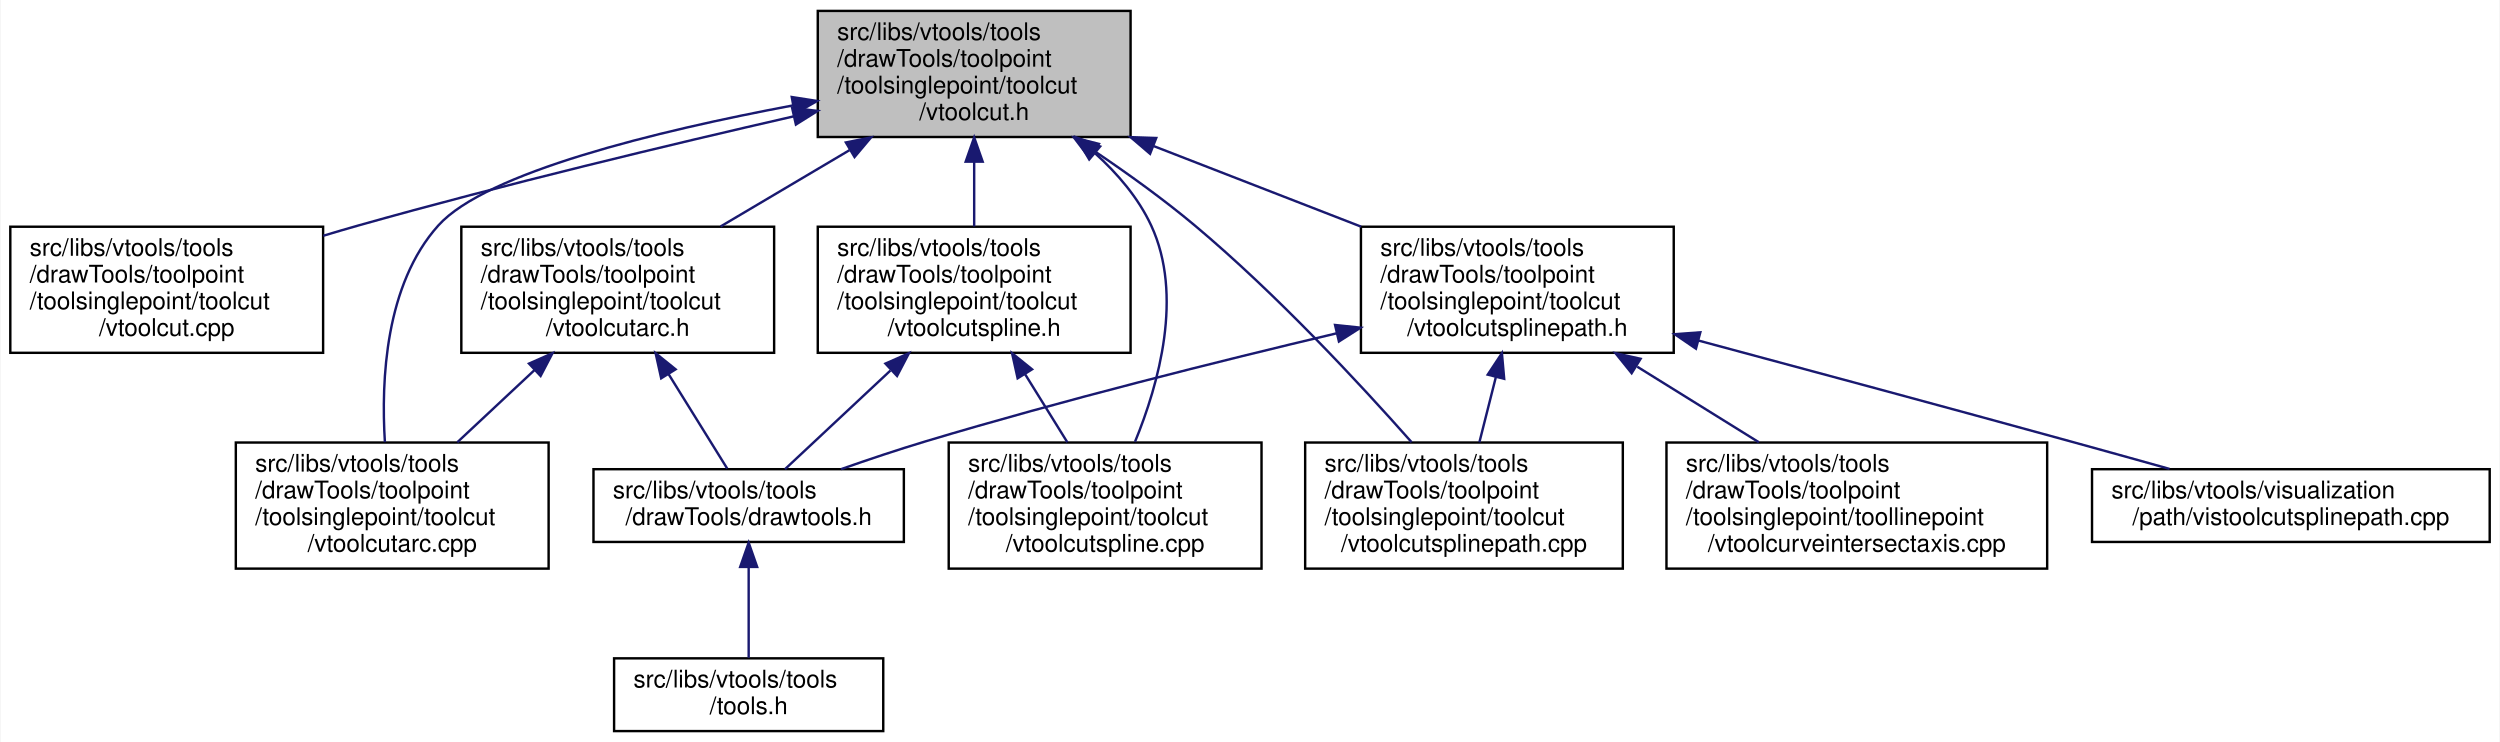
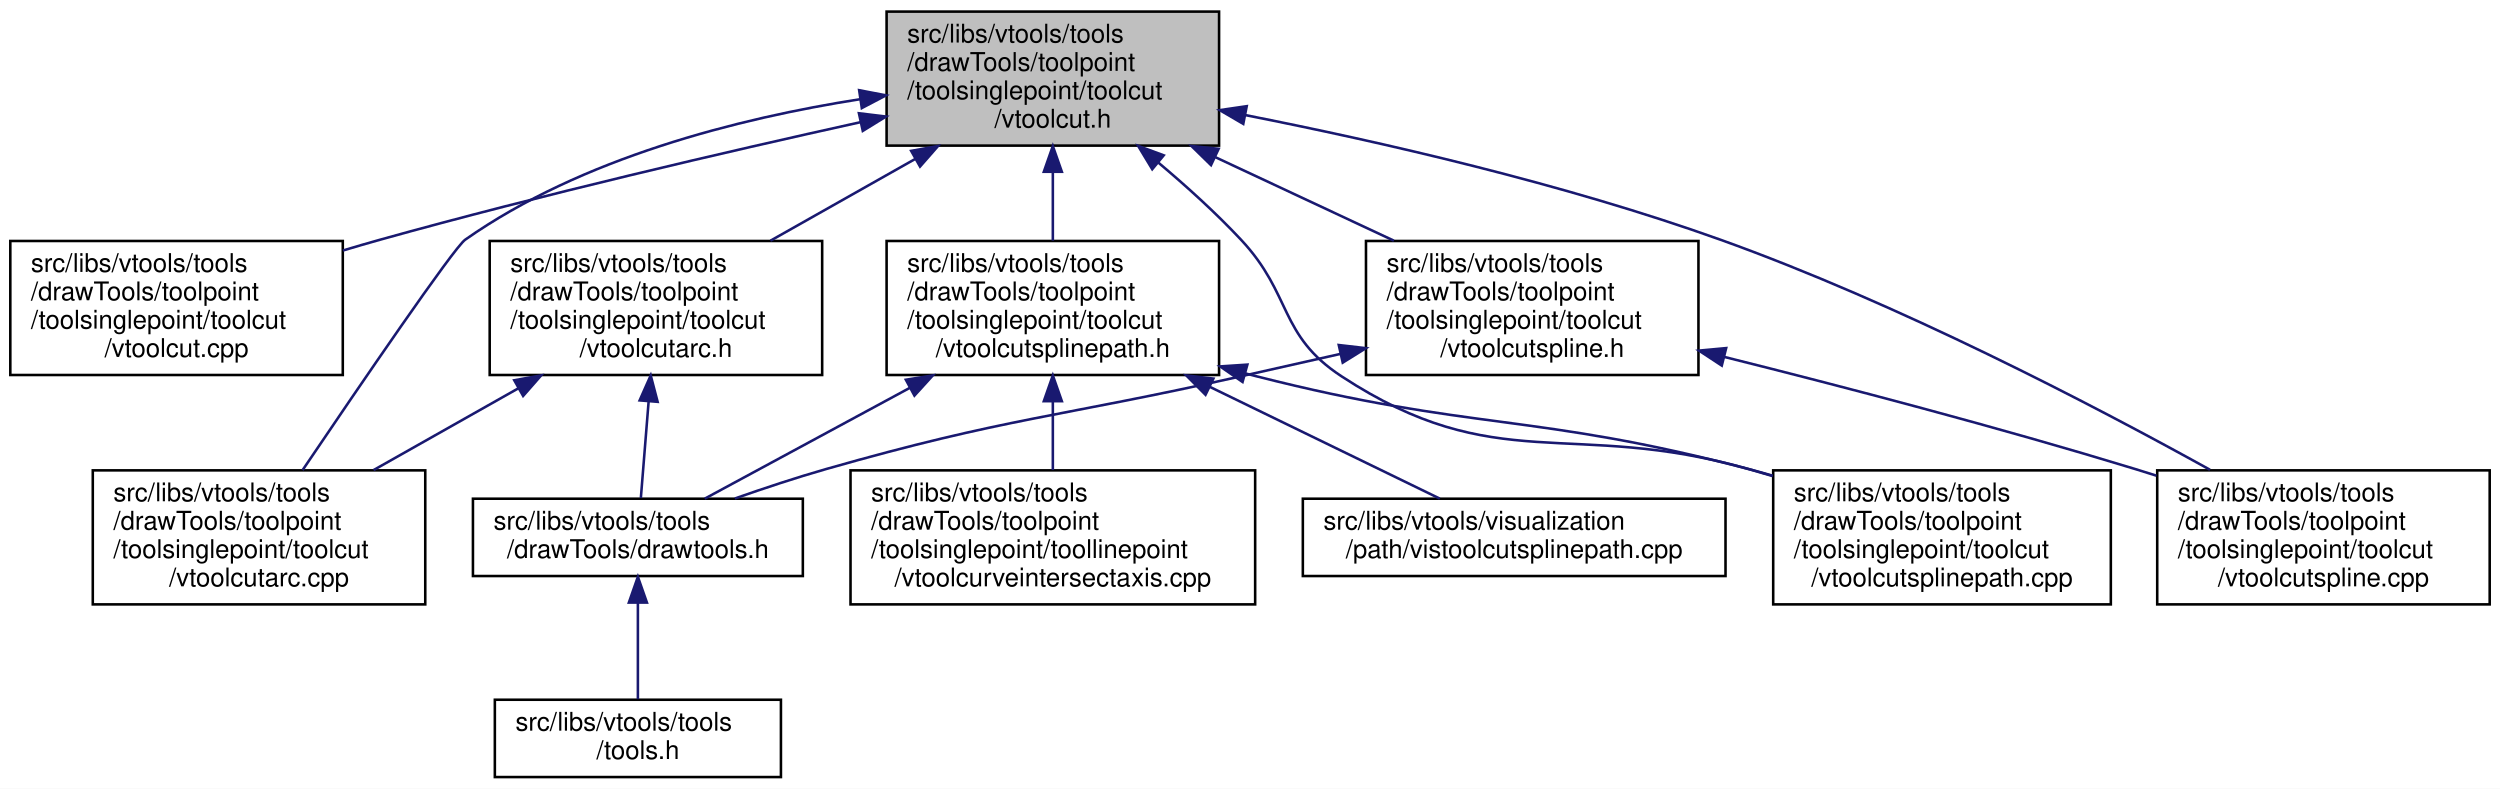
- <svg xmlns="http://www.w3.org/2000/svg" xmlns:xlink="http://www.w3.org/1999/xlink" width="1031pt" height="306pt" viewBox="0.00 0.00 1030.50 306.00">
+ <svg xmlns="http://www.w3.org/2000/svg" xmlns:xlink="http://www.w3.org/1999/xlink" width="970pt" height="306pt" viewBox="0.00 0.00 970.00 306.00">
  <g id="graph0" class="graph" transform="scale(1 1) rotate(0) translate(4 302)">
-     <polygon fill="white" stroke="transparent" points="-4,4 -4,-302 1026.5,-302 1026.5,4 -4,4" />
+     <polygon fill="white" stroke="transparent" points="-4,4 -4,-302 966,-302 966,4 -4,4" />
    <g id="node1" class="node">
      <g id="a_node1">
        <a xlink:title=" ">
-           <polygon fill="#bfbfbf" stroke="black" points="333,-245.5 333,-297.5 462,-297.5 462,-245.5 333,-245.5" />
-           <text text-anchor="start" x="341" y="-285.5" font-family="Helvetica,sans-Serif" font-size="10.00">src/libs/vtools/tools</text>
-           <text text-anchor="start" x="341" y="-274.5" font-family="Helvetica,sans-Serif" font-size="10.00">/drawTools/toolpoint</text>
-           <text text-anchor="start" x="341" y="-263.5" font-family="Helvetica,sans-Serif" font-size="10.00">/toolsinglepoint/toolcut</text>
-           <text text-anchor="middle" x="397.5" y="-252.5" font-family="Helvetica,sans-Serif" font-size="10.00">/vtoolcut.h</text>
+           <polygon fill="#bfbfbf" stroke="black" points="340,-245.5 340,-297.5 469,-297.5 469,-245.5 340,-245.5" />
+           <text text-anchor="start" x="348" y="-285.5" font-family="Helvetica,sans-Serif" font-size="10.00">src/libs/vtools/tools</text>
+           <text text-anchor="start" x="348" y="-274.5" font-family="Helvetica,sans-Serif" font-size="10.00">/drawTools/toolpoint</text>
+           <text text-anchor="start" x="348" y="-263.5" font-family="Helvetica,sans-Serif" font-size="10.00">/toolsinglepoint/toolcut</text>
+           <text text-anchor="middle" x="404.5" y="-252.5" font-family="Helvetica,sans-Serif" font-size="10.00">/vtoolcut.h</text>
        </a>
      </g>
    </g>
    <g id="node2" class="node">
      <g id="a_node2">
        <a xlink:href="../../d2/dc5/vtoolcut_8cpp.html" target="_top" xlink:title=" ">
          <polygon fill="white" stroke="black" points="0,-156.5 0,-208.5 129,-208.5 129,-156.5 0,-156.5" />
          <text text-anchor="start" x="8" y="-196.5" font-family="Helvetica,sans-Serif" font-size="10.00">src/libs/vtools/tools</text>
          <text text-anchor="start" x="8" y="-185.5" font-family="Helvetica,sans-Serif" font-size="10.00">/drawTools/toolpoint</text>
          <text text-anchor="start" x="8" y="-174.5" font-family="Helvetica,sans-Serif" font-size="10.00">/toolsinglepoint/toolcut</text>
          <text text-anchor="middle" x="64.5" y="-163.5" font-family="Helvetica,sans-Serif" font-size="10.00">/vtoolcut.cpp</text>
        </a>
      </g>
    </g>
    <g id="edge1" class="edge">
-       <path fill="none" stroke="midnightblue" d="M323.04,-254.01C272.21,-242.38 203.48,-225.91 143.5,-209 138.78,-207.67 133.93,-206.24 129.05,-204.77" />
-       <polygon fill="midnightblue" stroke="midnightblue" points="322.43,-257.46 332.95,-256.27 323.98,-250.64 322.43,-257.46" />
+       <path fill="none" stroke="midnightblue" d="M329.89,-254.6C277.46,-243.02 205.85,-226.38 143.5,-209 138.78,-207.68 133.92,-206.27 129.04,-204.8" />
+       <polygon fill="midnightblue" stroke="midnightblue" points="329.26,-258.05 339.77,-256.78 330.76,-251.21 329.26,-258.05" />
    </g>
    <g id="node3" class="node">
      <g id="a_node3">
        <a xlink:href="../../dc/db5/vtoolcutarc_8cpp.html" target="_top" xlink:title=" ">
-           <polygon fill="white" stroke="black" points="93,-67.5 93,-119.5 222,-119.5 222,-67.5 93,-67.5" />
-           <text text-anchor="start" x="101" y="-107.5" font-family="Helvetica,sans-Serif" font-size="10.00">src/libs/vtools/tools</text>
-           <text text-anchor="start" x="101" y="-96.5" font-family="Helvetica,sans-Serif" font-size="10.00">/drawTools/toolpoint</text>
-           <text text-anchor="start" x="101" y="-85.5" font-family="Helvetica,sans-Serif" font-size="10.00">/toolsinglepoint/toolcut</text>
-           <text text-anchor="middle" x="157.5" y="-74.5" font-family="Helvetica,sans-Serif" font-size="10.00">/vtoolcutarc.cpp</text>
+           <polygon fill="white" stroke="black" points="32,-67.5 32,-119.5 161,-119.5 161,-67.5 32,-67.5" />
+           <text text-anchor="start" x="40" y="-107.5" font-family="Helvetica,sans-Serif" font-size="10.00">src/libs/vtools/tools</text>
+           <text text-anchor="start" x="40" y="-96.5" font-family="Helvetica,sans-Serif" font-size="10.00">/drawTools/toolpoint</text>
+           <text text-anchor="start" x="40" y="-85.5" font-family="Helvetica,sans-Serif" font-size="10.00">/toolsinglepoint/toolcut</text>
+           <text text-anchor="middle" x="96.5" y="-74.5" font-family="Helvetica,sans-Serif" font-size="10.00">/vtoolcutarc.cpp</text>
        </a>
      </g>
    </g>
    <g id="edge2" class="edge">
-       <path fill="none" stroke="midnightblue" d="M322.79,-258.53C266.63,-247.97 196.15,-230.87 176.5,-209 154.68,-184.72 152.87,-145.32 154.48,-119.65" />
-       <polygon fill="midnightblue" stroke="midnightblue" points="322.27,-261.99 332.73,-260.36 323.53,-255.1 322.27,-261.99" />
+       <path fill="none" stroke="midnightblue" d="M329.85,-263.53C282.43,-256.09 221.68,-240.73 176.5,-209 172.11,-205.92 135.55,-152.36 113.4,-119.6" />
+       <polygon fill="midnightblue" stroke="midnightblue" points="329.35,-267 339.76,-265 330.38,-260.07 329.35,-267" />
    </g>
    <g id="node4" class="node">
      <g id="a_node4">
-         <a xlink:href="../../d7/dea/vtoolcutspline_8h.html" target="_top" xlink:title=" ">
-           <polygon fill="white" stroke="black" points="333,-156.5 333,-208.5 462,-208.5 462,-156.5 333,-156.5" />
-           <text text-anchor="start" x="341" y="-196.5" font-family="Helvetica,sans-Serif" font-size="10.00">src/libs/vtools/tools</text>
-           <text text-anchor="start" x="341" y="-185.5" font-family="Helvetica,sans-Serif" font-size="10.00">/drawTools/toolpoint</text>
-           <text text-anchor="start" x="341" y="-174.5" font-family="Helvetica,sans-Serif" font-size="10.00">/toolsinglepoint/toolcut</text>
-           <text text-anchor="middle" x="397.5" y="-163.5" font-family="Helvetica,sans-Serif" font-size="10.00">/vtoolcutspline.h</text>
-         </a>
-       </g>
-     </g>
-     <g id="edge3" class="edge">
-       <path fill="none" stroke="midnightblue" d="M397.5,-235.19C397.5,-226.28 397.5,-216.9 397.5,-208.61" />
-       <polygon fill="midnightblue" stroke="midnightblue" points="394,-235.34 397.5,-245.34 401,-235.34 394,-235.34" />
-     </g>
-     <g id="node7" class="node">
-       <g id="a_node7">
-         <a xlink:href="../../da/dae/vtoolcutspline_8cpp.html" target="_top" xlink:title=" ">
-           <polygon fill="white" stroke="black" points="387,-67.5 387,-119.5 516,-119.5 516,-67.5 387,-67.5" />
-           <text text-anchor="start" x="395" y="-107.5" font-family="Helvetica,sans-Serif" font-size="10.00">src/libs/vtools/tools</text>
-           <text text-anchor="start" x="395" y="-96.5" font-family="Helvetica,sans-Serif" font-size="10.00">/drawTools/toolpoint</text>
-           <text text-anchor="start" x="395" y="-85.5" font-family="Helvetica,sans-Serif" font-size="10.00">/toolsinglepoint/toolcut</text>
-           <text text-anchor="middle" x="451.5" y="-74.5" font-family="Helvetica,sans-Serif" font-size="10.00">/vtoolcutspline.cpp</text>
-         </a>
-       </g>
-     </g>
-     <g id="edge7" class="edge">
-       <path fill="none" stroke="midnightblue" d="M447.23,-238.9C456.65,-230.41 465.21,-220.38 470.5,-209 483.84,-180.31 473.67,-143.75 463.81,-119.76" />
-       <polygon fill="midnightblue" stroke="midnightblue" points="444.94,-236.25 439.54,-245.36 449.45,-241.61 444.94,-236.25" />
-     </g>
-     <g id="node8" class="node">
-       <g id="a_node8">
-         <a xlink:href="../../d6/d9d/vtoolcutsplinepath_8h.html" target="_top" xlink:title=" ">
-           <polygon fill="white" stroke="black" points="557,-156.5 557,-208.5 686,-208.5 686,-156.5 557,-156.5" />
-           <text text-anchor="start" x="565" y="-196.5" font-family="Helvetica,sans-Serif" font-size="10.00">src/libs/vtools/tools</text>
-           <text text-anchor="start" x="565" y="-185.5" font-family="Helvetica,sans-Serif" font-size="10.00">/drawTools/toolpoint</text>
-           <text text-anchor="start" x="565" y="-174.5" font-family="Helvetica,sans-Serif" font-size="10.00">/toolsinglepoint/toolcut</text>
-           <text text-anchor="middle" x="621.5" y="-163.5" font-family="Helvetica,sans-Serif" font-size="10.00">/vtoolcutsplinepath.h</text>
-         </a>
-       </g>
-     </g>
-     <g id="edge8" class="edge">
-       <path fill="none" stroke="midnightblue" d="M471.61,-241.72C499.25,-230.98 530.38,-218.89 557.08,-208.52" />
-       <polygon fill="midnightblue" stroke="midnightblue" points="470.04,-238.57 461.99,-245.45 472.58,-245.09 470.04,-238.57" />
-     </g>
-     <g id="node9" class="node">
-       <g id="a_node9">
-         <a xlink:href="../../d1/ddf/vtoolcutsplinepath_8cpp.html" target="_top" xlink:title=" ">
-           <polygon fill="white" stroke="black" points="534,-67.5 534,-119.5 665,-119.5 665,-67.5 534,-67.5" />
-           <text text-anchor="start" x="542" y="-107.5" font-family="Helvetica,sans-Serif" font-size="10.00">src/libs/vtools/tools</text>
-           <text text-anchor="start" x="542" y="-96.5" font-family="Helvetica,sans-Serif" font-size="10.00">/drawTools/toolpoint</text>
-           <text text-anchor="start" x="542" y="-85.5" font-family="Helvetica,sans-Serif" font-size="10.00">/toolsinglepoint/toolcut</text>
-           <text text-anchor="middle" x="599.5" y="-74.5" font-family="Helvetica,sans-Serif" font-size="10.00">/vtoolcutsplinepath.cpp</text>
-         </a>
-       </g>
-     </g>
-     <g id="edge16" class="edge">
-       <path fill="none" stroke="midnightblue" d="M447.12,-239.66C460.94,-230.36 475.67,-219.75 488.5,-209 522.02,-180.9 556.45,-143.87 577.89,-119.64" />
-       <polygon fill="midnightblue" stroke="midnightblue" points="445.06,-236.83 438.66,-245.27 448.93,-242.66 445.06,-236.83" />
-     </g>
-     <g id="node12" class="node">
-       <g id="a_node12">
        <a xlink:href="../../d5/dbe/vtoolcutarc_8h.html" target="_top" xlink:title=" ">
          <polygon fill="white" stroke="black" points="186,-156.5 186,-208.5 315,-208.5 315,-156.5 186,-156.5" />
          <text text-anchor="start" x="194" y="-196.5" font-family="Helvetica,sans-Serif" font-size="10.00">src/libs/vtools/tools</text>
          <text text-anchor="start" x="194" y="-185.5" font-family="Helvetica,sans-Serif" font-size="10.00">/drawTools/toolpoint</text>
          <text text-anchor="start" x="194" y="-174.5" font-family="Helvetica,sans-Serif" font-size="10.00">/toolsinglepoint/toolcut</text>
          <text text-anchor="middle" x="250.5" y="-163.5" font-family="Helvetica,sans-Serif" font-size="10.00">/vtoolcutarc.h</text>
        </a>
      </g>
    </g>
+     <g id="edge3" class="edge">
+       <path fill="none" stroke="midnightblue" d="M351.14,-240.35C332.8,-230 312.49,-218.52 294.94,-208.61" />
+       <polygon fill="midnightblue" stroke="midnightblue" points="349.53,-243.46 359.96,-245.34 352.97,-237.37 349.53,-243.46" />
+     </g>
+     <g id="node7" class="node">
+       <g id="a_node7">
+         <a xlink:href="../../d6/d9d/vtoolcutsplinepath_8h.html" target="_top" xlink:title=" ">
+           <polygon fill="white" stroke="black" points="340,-156.5 340,-208.5 469,-208.5 469,-156.5 340,-156.5" />
+           <text text-anchor="start" x="348" y="-196.5" font-family="Helvetica,sans-Serif" font-size="10.00">src/libs/vtools/tools</text>
+           <text text-anchor="start" x="348" y="-185.5" font-family="Helvetica,sans-Serif" font-size="10.00">/drawTools/toolpoint</text>
+           <text text-anchor="start" x="348" y="-174.5" font-family="Helvetica,sans-Serif" font-size="10.00">/toolsinglepoint/toolcut</text>
+           <text text-anchor="middle" x="404.5" y="-163.5" font-family="Helvetica,sans-Serif" font-size="10.00">/vtoolcutsplinepath.h</text>
+         </a>
+       </g>
+     </g>
+     <g id="edge7" class="edge">
+       <path fill="none" stroke="midnightblue" d="M404.5,-235.19C404.5,-226.28 404.5,-216.9 404.5,-208.61" />
+       <polygon fill="midnightblue" stroke="midnightblue" points="401,-235.34 404.5,-245.34 408,-235.34 401,-235.34" />
+     </g>
+     <g id="node8" class="node">
+       <g id="a_node8">
+         <a xlink:href="../../d1/ddf/vtoolcutsplinepath_8cpp.html" target="_top" xlink:title=" ">
+           <polygon fill="white" stroke="black" points="684,-67.5 684,-119.5 815,-119.5 815,-67.5 684,-67.5" />
+           <text text-anchor="start" x="692" y="-107.5" font-family="Helvetica,sans-Serif" font-size="10.00">src/libs/vtools/tools</text>
+           <text text-anchor="start" x="692" y="-96.5" font-family="Helvetica,sans-Serif" font-size="10.00">/drawTools/toolpoint</text>
+           <text text-anchor="start" x="692" y="-85.5" font-family="Helvetica,sans-Serif" font-size="10.00">/toolsinglepoint/toolcut</text>
+           <text text-anchor="middle" x="749.5" y="-74.5" font-family="Helvetica,sans-Serif" font-size="10.00">/vtoolcutsplinepath.cpp</text>
+         </a>
+       </g>
+     </g>
    <g id="edge13" class="edge">
-       <path fill="none" stroke="midnightblue" d="M346.08,-240.07C328.71,-229.79 309.52,-218.43 292.92,-208.61" />
-       <polygon fill="midnightblue" stroke="midnightblue" points="344.59,-243.25 354.98,-245.34 348.16,-237.23 344.59,-243.25" />
+       <path fill="none" stroke="midnightblue" d="M445.39,-238.95C456.3,-229.78 467.75,-219.42 477.5,-209 497.49,-187.65 492.04,-172.03 516.5,-156 576.74,-116.52 605.2,-139.62 674.5,-120 677.54,-119.14 680.65,-118.23 683.77,-117.28" />
+       <polygon fill="midnightblue" stroke="midnightblue" points="443.07,-236.34 437.59,-245.4 447.52,-241.73 443.07,-236.34" />
+     </g>
+     <g id="node11" class="node">
+       <g id="a_node11">
+         <a xlink:href="../../da/dae/vtoolcutspline_8cpp.html" target="_top" xlink:title=" ">
+           <polygon fill="white" stroke="black" points="833,-67.5 833,-119.5 962,-119.5 962,-67.5 833,-67.5" />
+           <text text-anchor="start" x="841" y="-107.5" font-family="Helvetica,sans-Serif" font-size="10.00">src/libs/vtools/tools</text>
+           <text text-anchor="start" x="841" y="-96.5" font-family="Helvetica,sans-Serif" font-size="10.00">/drawTools/toolpoint</text>
+           <text text-anchor="start" x="841" y="-85.5" font-family="Helvetica,sans-Serif" font-size="10.00">/toolsinglepoint/toolcut</text>
+           <text text-anchor="middle" x="897.5" y="-74.5" font-family="Helvetica,sans-Serif" font-size="10.00">/vtoolcutspline.cpp</text>
+         </a>
+       </g>
+     </g>
+     <g id="edge12" class="edge">
+       <path fill="none" stroke="midnightblue" d="M479.14,-257.35C531.59,-247 602.91,-230.71 663.5,-209 732.26,-184.36 807.39,-145.24 853.49,-119.72" />
+       <polygon fill="midnightblue" stroke="midnightblue" points="478.39,-253.93 469.25,-259.27 479.73,-260.8 478.39,-253.93" />
+     </g>
+     <g id="node12" class="node">
+       <g id="a_node12">
+         <a xlink:href="../../d7/dea/vtoolcutspline_8h.html" target="_top" xlink:title=" ">
+           <polygon fill="white" stroke="black" points="526,-156.5 526,-208.5 655,-208.5 655,-156.5 526,-156.5" />
+           <text text-anchor="start" x="534" y="-196.5" font-family="Helvetica,sans-Serif" font-size="10.00">src/libs/vtools/tools</text>
+           <text text-anchor="start" x="534" y="-185.5" font-family="Helvetica,sans-Serif" font-size="10.00">/drawTools/toolpoint</text>
+           <text text-anchor="start" x="534" y="-174.5" font-family="Helvetica,sans-Serif" font-size="10.00">/toolsinglepoint/toolcut</text>
+           <text text-anchor="middle" x="590.5" y="-163.5" font-family="Helvetica,sans-Serif" font-size="10.00">/vtoolcutspline.h</text>
+         </a>
+       </g>
+     </g>
+     <g id="edge14" class="edge">
+       <path fill="none" stroke="midnightblue" d="M467.45,-241.06C489.98,-230.52 515.15,-218.75 536.82,-208.61" />
+       <polygon fill="midnightblue" stroke="midnightblue" points="465.87,-237.93 458.3,-245.34 468.84,-244.27 465.87,-237.93" />
+     </g>
+     <g id="edge6" class="edge">
+       <path fill="none" stroke="midnightblue" d="M197.14,-151.35C178.8,-141 158.49,-129.52 140.94,-119.61" />
+       <polygon fill="midnightblue" stroke="midnightblue" points="195.53,-154.46 205.96,-156.34 198.97,-148.37 195.53,-154.46" />
    </g>
    <g id="node5" class="node">
      <g id="a_node5">
        <a xlink:href="../../d4/d56/drawtools_8h.html" target="_top" xlink:title=" ">
-           <polygon fill="white" stroke="black" points="240.5,-78.5 240.5,-108.5 368.5,-108.5 368.5,-78.5 240.5,-78.5" />
-           <text text-anchor="start" x="248.5" y="-96.5" font-family="Helvetica,sans-Serif" font-size="10.00">src/libs/vtools/tools</text>
-           <text text-anchor="middle" x="304.5" y="-85.5" font-family="Helvetica,sans-Serif" font-size="10.00">/drawTools/drawtools.h</text>
+           <polygon fill="white" stroke="black" points="179.5,-78.5 179.5,-108.5 307.5,-108.5 307.5,-78.5 179.5,-78.5" />
+           <text text-anchor="start" x="187.5" y="-96.5" font-family="Helvetica,sans-Serif" font-size="10.00">src/libs/vtools/tools</text>
+           <text text-anchor="middle" x="243.5" y="-85.5" font-family="Helvetica,sans-Serif" font-size="10.00">/drawTools/drawtools.h</text>
        </a>
      </g>
    </g>
    <g id="edge4" class="edge">
-       <path fill="none" stroke="midnightblue" d="M362.96,-149.19C347.97,-135.17 331.2,-119.48 319.48,-108.52" />
-       <polygon fill="midnightblue" stroke="midnightblue" points="360.91,-152.06 370.6,-156.34 365.69,-146.95 360.91,-152.06" />
-     </g>
-     <g id="edge6" class="edge">
-       <path fill="none" stroke="midnightblue" d="M418.52,-147.64C424.31,-138.31 430.49,-128.35 435.92,-119.61" />
-       <polygon fill="midnightblue" stroke="midnightblue" points="415.42,-145.99 413.12,-156.34 421.37,-149.69 415.42,-145.99" />
+       <path fill="none" stroke="midnightblue" d="M247.66,-146.15C246.6,-133.05 245.47,-118.93 244.65,-108.77" />
+       <polygon fill="midnightblue" stroke="midnightblue" points="244.18,-146.65 248.48,-156.34 251.16,-146.09 244.18,-146.65" />
    </g>
    <g id="node6" class="node">
      <g id="a_node6">
        <a xlink:href="../../d5/da5/tools_8h.html" target="_top" xlink:title=" ">
-           <polygon fill="white" stroke="black" points="249,-0.5 249,-30.5 360,-30.5 360,-0.5 249,-0.5" />
-           <text text-anchor="start" x="257" y="-18.5" font-family="Helvetica,sans-Serif" font-size="10.00">src/libs/vtools/tools</text>
-           <text text-anchor="middle" x="304.5" y="-7.5" font-family="Helvetica,sans-Serif" font-size="10.00">/tools.h</text>
+           <polygon fill="white" stroke="black" points="188,-0.5 188,-30.5 299,-30.5 299,-0.5 188,-0.5" />
+           <text text-anchor="start" x="196" y="-18.5" font-family="Helvetica,sans-Serif" font-size="10.00">src/libs/vtools/tools</text>
+           <text text-anchor="middle" x="243.5" y="-7.5" font-family="Helvetica,sans-Serif" font-size="10.00">/tools.h</text>
        </a>
      </g>
    </g>
    <g id="edge5" class="edge">
-       <path fill="none" stroke="midnightblue" d="M304.5,-68.09C304.5,-55.76 304.5,-41.22 304.5,-30.73" />
-       <polygon fill="midnightblue" stroke="midnightblue" points="301,-68.2 304.5,-78.2 308,-68.21 301,-68.2" />
+       <path fill="none" stroke="midnightblue" d="M243.5,-68.09C243.5,-55.76 243.5,-41.22 243.5,-30.73" />
+       <polygon fill="midnightblue" stroke="midnightblue" points="240,-68.2 243.5,-78.2 247,-68.21 240,-68.2" />
+     </g>
+     <g id="edge8" class="edge">
+       <path fill="none" stroke="midnightblue" d="M348.96,-151.49C321.98,-136.91 290.85,-120.08 269.44,-108.52" />
+       <polygon fill="midnightblue" stroke="midnightblue" points="347.47,-154.66 357.93,-156.34 350.8,-148.5 347.47,-154.66" />
    </g>
    <g id="edge9" class="edge">
-       <path fill="none" stroke="midnightblue" d="M547.05,-164.56C498.48,-153.06 433.87,-136.91 377.5,-120 366.06,-116.57 353.75,-112.44 342.56,-108.51" />
-       <polygon fill="midnightblue" stroke="midnightblue" points="546.32,-167.98 556.85,-166.87 547.92,-161.17 546.32,-167.98" />
+       <path fill="none" stroke="midnightblue" d="M479.15,-157.13C480.61,-156.75 482.06,-156.37 483.5,-156 567.21,-134.69 590.95,-141.96 674.5,-120 677.56,-119.2 680.67,-118.33 683.81,-117.42" />
+       <polygon fill="midnightblue" stroke="midnightblue" points="478.11,-153.79 469.41,-159.83 479.98,-160.53 478.11,-153.79" />
+     </g>
+     <g id="node9" class="node">
+       <g id="a_node9">
+         <a xlink:href="../../da/d99/vtoolcurveintersectaxis_8cpp.html" target="_top" xlink:title=" ">
+           <polygon fill="white" stroke="black" points="326,-67.5 326,-119.5 483,-119.5 483,-67.5 326,-67.5" />
+           <text text-anchor="start" x="334" y="-107.5" font-family="Helvetica,sans-Serif" font-size="10.00">src/libs/vtools/tools</text>
+           <text text-anchor="start" x="334" y="-96.5" font-family="Helvetica,sans-Serif" font-size="10.00">/drawTools/toolpoint</text>
+           <text text-anchor="start" x="334" y="-85.5" font-family="Helvetica,sans-Serif" font-size="10.00">/toolsinglepoint/toollinepoint</text>
+           <text text-anchor="middle" x="404.5" y="-74.5" font-family="Helvetica,sans-Serif" font-size="10.00">/vtoolcurveintersectaxis.cpp</text>
+         </a>
+       </g>
    </g>
    <g id="edge10" class="edge">
-       <path fill="none" stroke="midnightblue" d="M612.64,-146.48C610.37,-137.49 607.97,-127.99 605.85,-119.61" />
-       <polygon fill="midnightblue" stroke="midnightblue" points="609.29,-147.5 615.14,-156.34 616.08,-145.78 609.29,-147.5" />
+       <path fill="none" stroke="midnightblue" d="M404.5,-146.19C404.5,-137.28 404.5,-127.9 404.5,-119.61" />
+       <polygon fill="midnightblue" stroke="midnightblue" points="401,-146.34 404.5,-156.34 408,-146.34 401,-146.34" />
    </g>
    <g id="node10" class="node">
      <g id="a_node10">
-         <a xlink:href="../../da/d99/vtoolcurveintersectaxis_8cpp.html" target="_top" xlink:title=" ">
-           <polygon fill="white" stroke="black" points="683,-67.5 683,-119.5 840,-119.5 840,-67.5 683,-67.5" />
-           <text text-anchor="start" x="691" y="-107.5" font-family="Helvetica,sans-Serif" font-size="10.00">src/libs/vtools/tools</text>
-           <text text-anchor="start" x="691" y="-96.5" font-family="Helvetica,sans-Serif" font-size="10.00">/drawTools/toolpoint</text>
-           <text text-anchor="start" x="691" y="-85.5" font-family="Helvetica,sans-Serif" font-size="10.00">/toolsinglepoint/toollinepoint</text>
-           <text text-anchor="middle" x="761.5" y="-74.5" font-family="Helvetica,sans-Serif" font-size="10.00">/vtoolcurveintersectaxis.cpp</text>
+         <a xlink:href="../../d7/d3d/vistoolcutsplinepath_8cpp.html" target="_top" xlink:title=" ">
+           <polygon fill="white" stroke="black" points="501.5,-78.5 501.5,-108.5 665.5,-108.5 665.5,-78.5 501.5,-78.5" />
+           <text text-anchor="start" x="509.5" y="-96.5" font-family="Helvetica,sans-Serif" font-size="10.00">src/libs/vtools/visualization</text>
+           <text text-anchor="middle" x="583.5" y="-85.5" font-family="Helvetica,sans-Serif" font-size="10.00">/path/vistoolcutsplinepath.cpp</text>
        </a>
      </g>
    </g>
    <g id="edge11" class="edge">
-       <path fill="none" stroke="midnightblue" d="M670.92,-150.79C687.35,-140.58 705.43,-129.34 721.1,-119.61" />
-       <polygon fill="midnightblue" stroke="midnightblue" points="668.64,-148.09 661.99,-156.34 672.33,-154.03 668.64,-148.09" />
-     </g>
-     <g id="node11" class="node">
-       <g id="a_node11">
-         <a xlink:href="../../d7/d3d/vistoolcutsplinepath_8cpp.html" target="_top" xlink:title=" ">
-           <polygon fill="white" stroke="black" points="858.5,-78.5 858.5,-108.5 1022.5,-108.5 1022.5,-78.5 858.5,-78.5" />
-           <text text-anchor="start" x="866.5" y="-96.5" font-family="Helvetica,sans-Serif" font-size="10.00">src/libs/vtools/visualization</text>
-           <text text-anchor="middle" x="940.5" y="-85.5" font-family="Helvetica,sans-Serif" font-size="10.00">/path/vistoolcutsplinepath.cpp</text>
-         </a>
-       </g>
-     </g>
-     <g id="edge12" class="edge">
-       <path fill="none" stroke="midnightblue" d="M696.28,-161.53C740.81,-149.58 798.42,-134.05 849.5,-120 862.79,-116.35 877.15,-112.34 890.46,-108.62" />
-       <polygon fill="midnightblue" stroke="midnightblue" points="695.16,-158.2 686.41,-164.17 696.97,-164.96 695.16,-158.2" />
+       <path fill="none" stroke="midnightblue" d="M465.47,-151.87C495.64,-137.2 530.65,-120.18 554.66,-108.52" />
+       <polygon fill="midnightblue" stroke="midnightblue" points="463.74,-148.82 456.27,-156.34 466.8,-155.11 463.74,-148.82" />
    </g>
    <g id="edge15" class="edge">
-       <path fill="none" stroke="midnightblue" d="M216.15,-149.36C205.65,-139.54 194.26,-128.89 184.34,-119.61" />
-       <polygon fill="midnightblue" stroke="midnightblue" points="213.91,-152.06 223.6,-156.34 218.69,-146.95 213.91,-152.06" />
+       <path fill="none" stroke="midnightblue" d="M516.2,-164.71C503.3,-161.8 490.01,-158.81 477.5,-156 405.96,-139.93 387.01,-140.12 316.5,-120 304.88,-116.68 292.41,-112.55 281.12,-108.58" />
+       <polygon fill="midnightblue" stroke="midnightblue" points="515.44,-168.13 525.97,-166.91 516.98,-161.3 515.44,-168.13" />
    </g>
-     <g id="edge14" class="edge">
-       <path fill="none" stroke="midnightblue" d="M271.48,-147.7C279.88,-134.17 289.09,-119.33 295.65,-108.77" />
-       <polygon fill="midnightblue" stroke="midnightblue" points="268.42,-145.99 266.12,-156.34 274.37,-149.69 268.42,-145.99" />
+     <g id="edge16" class="edge">
+       <path fill="none" stroke="midnightblue" d="M665.12,-163.49C711.29,-151.95 771.64,-136.15 824.5,-120 827.2,-119.18 829.94,-118.32 832.71,-117.43" />
+       <polygon fill="midnightblue" stroke="midnightblue" points="664.05,-160.15 655.2,-165.96 665.75,-166.94 664.05,-160.15" />
    </g>
  </g>
</svg>
